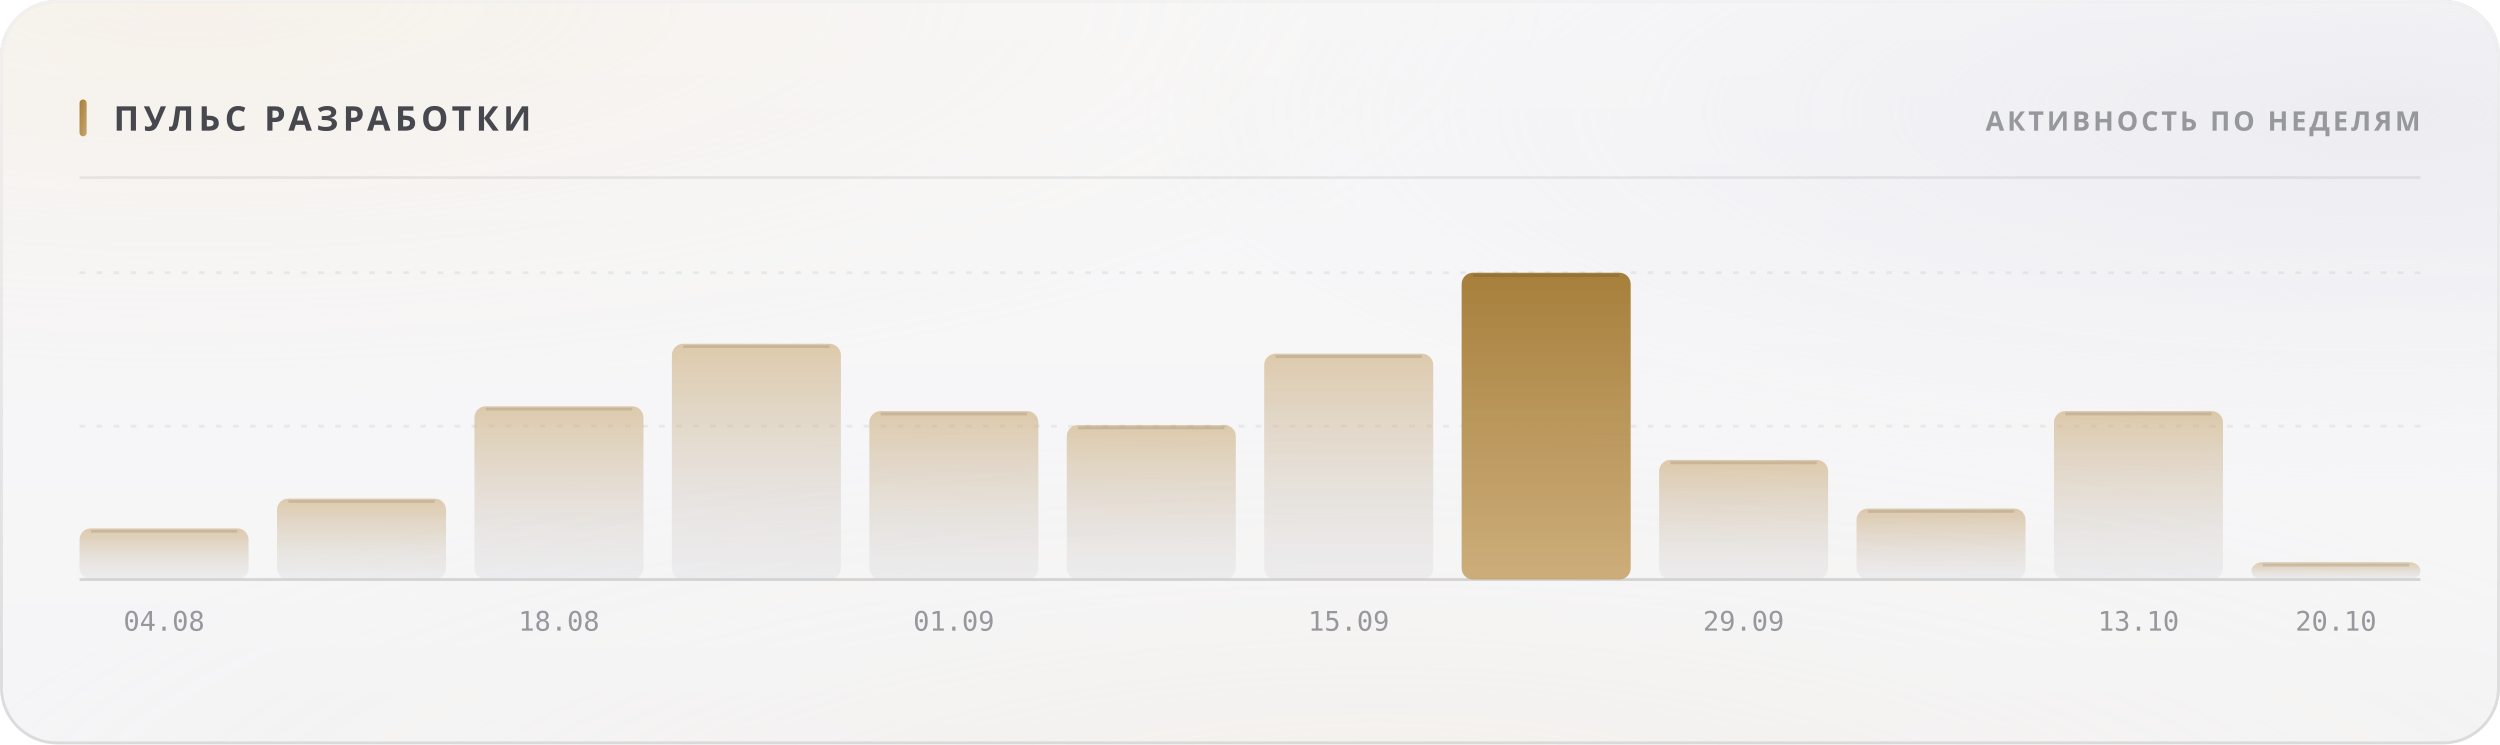
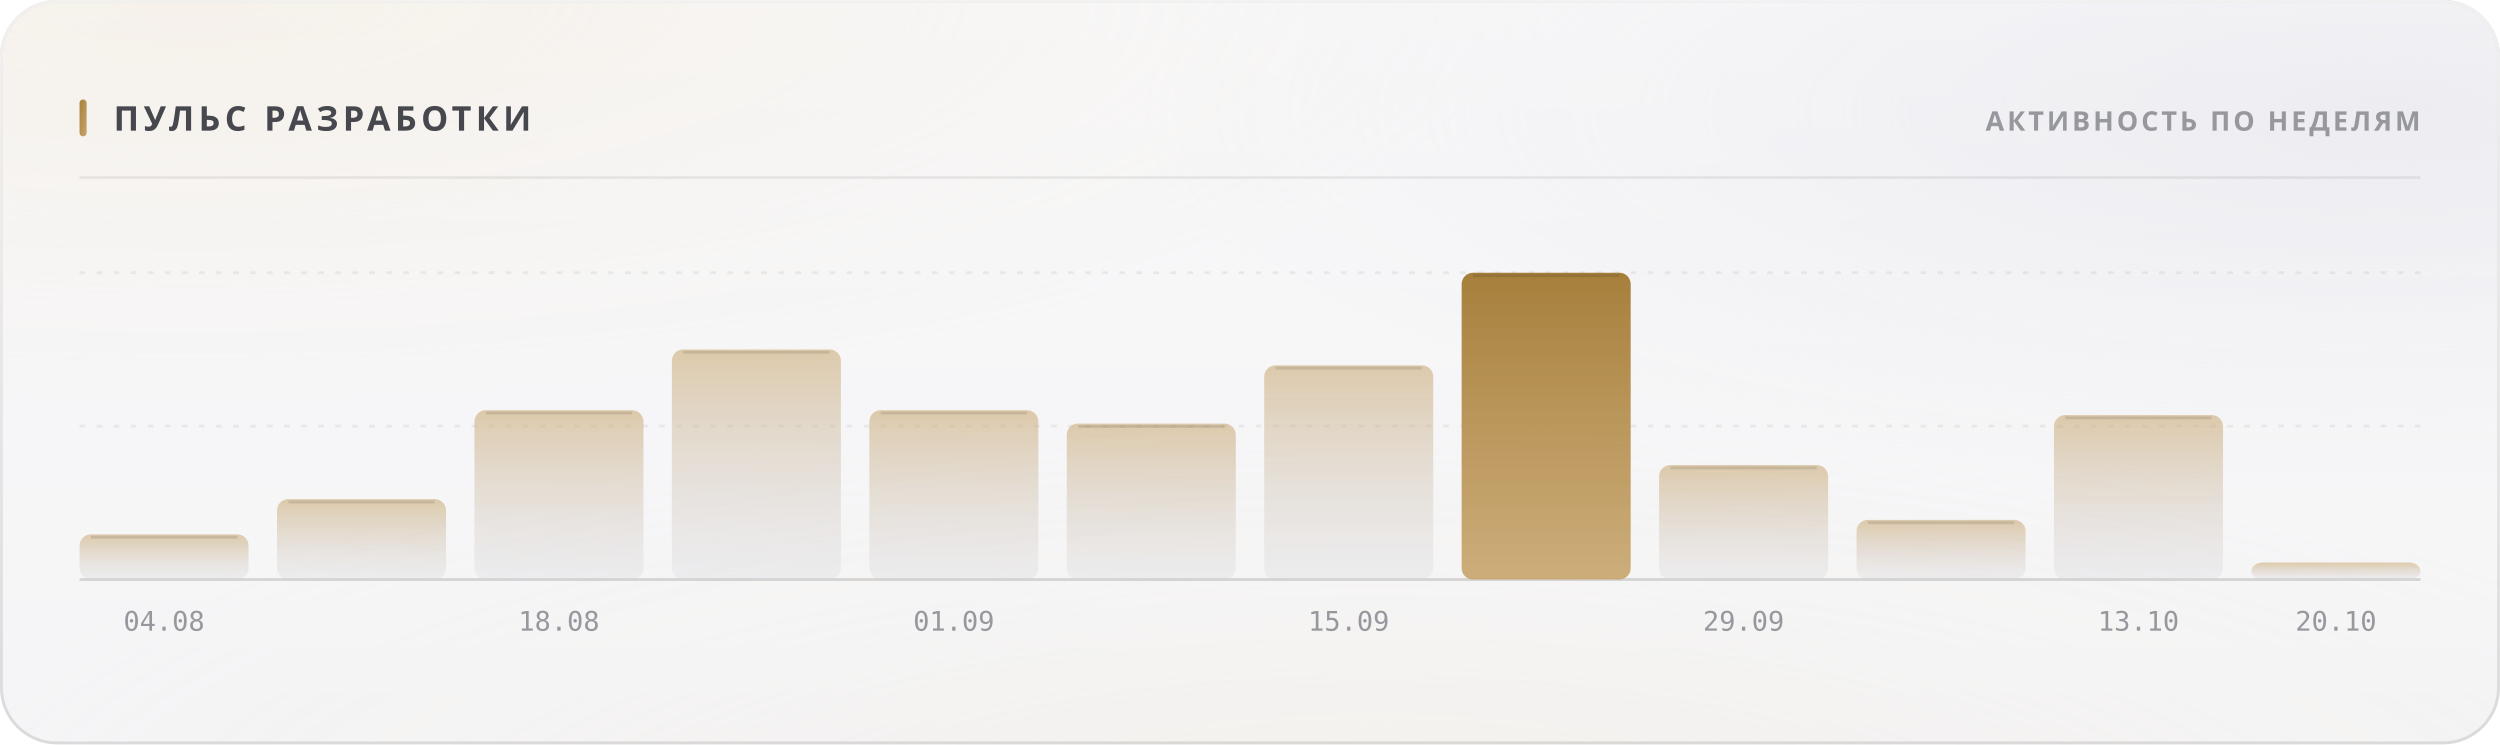
<svg xmlns="http://www.w3.org/2000/svg" width="880" height="262" viewBox="0 0 880 262" role="img">
  <style>
  text { font-family: -apple-system, BlinkMacSystemFont, 'Segoe UI', 'Noto Sans', Helvetica, Arial, sans-serif; }
  .mono { font-family: ui-monospace, 'SF Mono', 'Cascadia Mono', 'DejaVu Sans Mono', Menlo, Consolas, monospace; font-variant-numeric: tabular-nums; }
  .caps { letter-spacing: .1em; text-transform: uppercase; }

  @keyframes sheen  { from { transform: translateX(-120%); } to { transform: translateX(260%); } }
  @keyframes rise   { from { opacity: 0; transform: translateY(6px); } to { opacity: 1; transform: none; } }
  @keyframes slide  { from { opacity: 0; transform: translateX(-8px); } to { opacity: 1; transform: none; } }
  @keyframes grow   { from { transform: scaleY(0); } to { transform: scaleY(1); } }
  @keyframes widen  { from { transform: scaleX(0); } to { transform: scaleX(1); } }
  @keyframes draw   { from { stroke-dashoffset: 200; } to { stroke-dashoffset: 0; } }

  .sheen { animation: sheen 5.5s cubic-bezier(.45,0,.2,1) infinite; }
  .rise  { animation: rise .5s cubic-bezier(.16,1,.3,1) both; }
  .slide { animation: slide .42s cubic-bezier(.16,1,.3,1) both; }
  .bar   { transform-box: fill-box; transform-origin: 50% 100%;
           animation: grow .62s cubic-bezier(.16,1,.3,1) both; }
  .fill  { transform-box: fill-box; transform-origin: 0% 50%;
           animation: widen .8s cubic-bezier(.16,1,.3,1) both; }
  /* The hidden start state lives in the keyframes, never in the static rule.
     A renderer that ignores CSS animations then falls back to the FINISHED
     state — a drawn line, visible text — instead of an empty panel. */
  .spark { stroke-dasharray: 200;
           animation: draw 1.1s cubic-bezier(.16,1,.3,1) both; }

  @media (prefers-reduced-motion: reduce) {
    .sheen { animation: none; opacity: 0; }
    .rise, .slide, .bar, .fill, .spark { animation: none; opacity: 1; transform: none;
                                         stroke-dashoffset: 0; }
  }</style>
  <defs>
    <filter id="grain5" x="0" y="0" width="100%" height="100%">
      <feTurbulence type="fractalNoise" baseFrequency="0.85" numOctaves="3" stitchTiles="stitch" />
      <feColorMatrix type="saturate" values="0" />
    </filter>
    <linearGradient id="accent1" x1="0" y1="0" x2="1" y2="1">
      <stop offset="0%" stop-color="#a67f3b" />
      <stop offset="100%" stop-color="#c8a56c" />
    </linearGradient>
    <radialGradient id="aurora6" cx="0.08" cy="0" r="0.55">
      <stop offset="0%" stop-color="#e7c99a" stop-opacity="0.28" />
      <stop offset="55%" stop-color="#e7c99a" stop-opacity="0.098" />
      <stop offset="100%" stop-color="#e7c99a" stop-opacity="0" />
    </radialGradient>
    <radialGradient id="aurora7" cx="0.95" cy="0.15" r="0.5">
      <stop offset="0%" stop-color="#ccccdb" stop-opacity="0.45" />
      <stop offset="55%" stop-color="#ccccdb" stop-opacity="0.158" />
      <stop offset="100%" stop-color="#ccccdb" stop-opacity="0" />
    </radialGradient>
    <radialGradient id="aurora8" cx="0.55" cy="1.15" r="0.6">
      <stop offset="0%" stop-color="#ead4b3" stop-opacity="0.2" />
      <stop offset="55%" stop-color="#ead4b3" stop-opacity="0.07" />
      <stop offset="100%" stop-color="#ead4b3" stop-opacity="0" />
    </radialGradient>
    <linearGradient id="glass2" x1="0" y1="0" x2="0" y2="1">
      <stop offset="0%" stop-color="#ffffff" stop-opacity="0.42" />
      <stop offset="100%" stop-color="#ffffff" stop-opacity="0.16" />
    </linearGradient>
    <linearGradient id="rim3" x1="0" y1="0" x2="0" y2="1">
      <stop offset="0%" stop-color="#ffffff" stop-opacity="0.7" />
      <stop offset="100%" stop-color="#ffffff" stop-opacity="0.15" />
    </linearGradient>
    <linearGradient id="spec4" x1="0" y1="0" x2="1" y2="0">
      <stop offset="0%" stop-color="#ffffff" stop-opacity="0" />
      <stop offset="35%" stop-color="#ffffff" stop-opacity="0.72" />
      <stop offset="70%" stop-color="#ffffff" stop-opacity="0.252" />
      <stop offset="100%" stop-color="#ffffff" stop-opacity="0" />
    </linearGradient>
    <linearGradient id="barfill9" x1="0" y1="0" x2="0" y2="1">
      <stop offset="0%" stop-color="#c8a56c" stop-opacity="0.55" />
      <stop offset="100%" stop-color="#cdcdd4" stop-opacity="0.22" />
    </linearGradient>
    <linearGradient id="barfill10" x1="0" y1="0" x2="0" y2="1">
      <stop offset="0%" stop-color="#c8a56c" stop-opacity="0.55" />
      <stop offset="100%" stop-color="#cdcdd4" stop-opacity="0.22" />
    </linearGradient>
    <linearGradient id="barfill11" x1="0" y1="0" x2="0" y2="1">
      <stop offset="0%" stop-color="#c8a56c" stop-opacity="0.55" />
      <stop offset="100%" stop-color="#cdcdd4" stop-opacity="0.22" />
    </linearGradient>
    <linearGradient id="barfill12" x1="0" y1="0" x2="0" y2="1">
      <stop offset="0%" stop-color="#c8a56c" stop-opacity="0.55" />
      <stop offset="100%" stop-color="#cdcdd4" stop-opacity="0.22" />
    </linearGradient>
    <linearGradient id="barfill13" x1="0" y1="0" x2="0" y2="1">
      <stop offset="0%" stop-color="#c8a56c" stop-opacity="0.55" />
      <stop offset="100%" stop-color="#cdcdd4" stop-opacity="0.22" />
    </linearGradient>
    <linearGradient id="barfill14" x1="0" y1="0" x2="0" y2="1">
      <stop offset="0%" stop-color="#c8a56c" stop-opacity="0.55" />
      <stop offset="100%" stop-color="#cdcdd4" stop-opacity="0.22" />
    </linearGradient>
    <linearGradient id="barfill15" x1="0" y1="0" x2="0" y2="1">
      <stop offset="0%" stop-color="#c8a56c" stop-opacity="0.55" />
      <stop offset="100%" stop-color="#cdcdd4" stop-opacity="0.22" />
    </linearGradient>
    <linearGradient id="barfill16" x1="0" y1="0" x2="0" y2="1">
      <stop offset="0%" stop-color="#a67f3b" stop-opacity="1" />
      <stop offset="100%" stop-color="#c8a56c" stop-opacity="0.9" />
    </linearGradient>
    <linearGradient id="barfill17" x1="0" y1="0" x2="0" y2="1">
      <stop offset="0%" stop-color="#c8a56c" stop-opacity="0.55" />
      <stop offset="100%" stop-color="#cdcdd4" stop-opacity="0.22" />
    </linearGradient>
    <linearGradient id="barfill18" x1="0" y1="0" x2="0" y2="1">
      <stop offset="0%" stop-color="#c8a56c" stop-opacity="0.55" />
      <stop offset="100%" stop-color="#cdcdd4" stop-opacity="0.22" />
    </linearGradient>
    <linearGradient id="barfill19" x1="0" y1="0" x2="0" y2="1">
      <stop offset="0%" stop-color="#c8a56c" stop-opacity="0.55" />
      <stop offset="100%" stop-color="#cdcdd4" stop-opacity="0.22" />
    </linearGradient>
    <linearGradient id="barfill20" x1="0" y1="0" x2="0" y2="1">
      <stop offset="0%" stop-color="#c8a56c" stop-opacity="0.55" />
      <stop offset="100%" stop-color="#cdcdd4" stop-opacity="0.22" />
    </linearGradient>
  </defs>
  <rect width="880" height="262" rx="20" fill="#f3f3f5" />
  <rect width="880" height="262" rx="20" fill="url(#aurora6)" />
  <rect width="880" height="262" rx="20" fill="url(#aurora7)" />
  <rect width="880" height="262" rx="20" fill="url(#aurora8)" />
  <rect width="880" height="262" rx="20" fill="url(#glass2)" />
  <rect width="880" height="262" rx="20" filter="url(#grain5)" opacity="0.06" style="mix-blend-mode:overlay" />
  <rect x=".5" y=".5" width="879" height="261" rx="19.5" fill="none" stroke="rgba(10,10,12,0.14)" />
  <rect x=".5" y=".5" width="879" height="261" rx="19.5" fill="none" stroke="url(#rim3)" />
  <path d="M20 1 H860" stroke="url(#spec4)" stroke-width="1.2" fill="none" />
  <rect x="28" y="35" width="2.5" height="13" rx="1.25" fill="url(#accent1)" />
  <text x="40" y="46" font-size="12" font-weight="700" fill="#47474e" letter-spacing="0.13em">ПУЛЬС РАЗРАБОТКИ</text>
  <text x="852" y="46" font-size="9.5" font-weight="600" fill="#97989e" text-anchor="end" letter-spacing="0.11em">АКТИВНОСТЬ ПО НЕДЕЛЯМ</text>
  <path d="M28 62.5 H852" stroke="rgba(10,10,12,0.07)" stroke-width="1" />
  <path d="M28 150.0 H852" stroke="rgba(10,10,12,0.06)" stroke-width="1" stroke-dasharray="2 4" />
  <path d="M28 96.0 H852" stroke="rgba(10,10,12,0.06)" stroke-width="1" stroke-dasharray="2 4" />
  <path d="M28 204 H852" stroke="rgba(10,10,12,0.14)" stroke-width="1" />
-   <rect class="bar" x="28.0" y="186.0" width="59.5" height="18.0" rx="4" fill="url(#barfill9)" opacity="1" style="animation-delay:0s" />
-   <path d="M32.0 187.0 H83.5" stroke="rgba(10,10,12,0.11)" stroke-width="1" />
+   <rect class="bar" x="28.0" y="188.1" width="59.5" height="15.9" rx="4" fill="url(#barfill9)" opacity="1" style="animation-delay:0s" />
+   <path d="M32.0 189.1 H83.5" stroke="rgba(10,10,12,0.11)" stroke-width="1" />
  <text x="57.75" y="222" font-size="9.5" font-weight="400" fill="#97989e" text-anchor="middle" class="mono">04.08</text>
-   <rect class="bar" x="97.5" y="175.5" width="59.5" height="28.5" rx="4" fill="url(#barfill10)" opacity="1" style="animation-delay:0.038s" />
-   <path d="M101.5 176.5 H153.0" stroke="rgba(10,10,12,0.11)" stroke-width="1" />
-   <rect class="bar" x="167.0" y="143.0" width="59.5" height="61.0" rx="4" fill="url(#barfill11)" opacity="1" style="animation-delay:0.076s" />
-   <path d="M171.0 144.0 H222.5" stroke="rgba(10,10,12,0.11)" stroke-width="1" />
+   <rect class="bar" x="97.5" y="175.7" width="59.5" height="28.3" rx="4" fill="url(#barfill10)" opacity="1" style="animation-delay:0.038s" />
+   <path d="M101.5 176.7 H153.0" stroke="rgba(10,10,12,0.11)" stroke-width="1" />
+   <rect class="bar" x="167.0" y="144.4" width="59.5" height="59.6" rx="4" fill="url(#barfill11)" opacity="1" style="animation-delay:0.076s" />
+   <path d="M171.0 145.4 H222.5" stroke="rgba(10,10,12,0.11)" stroke-width="1" />
  <text x="196.75" y="222" font-size="9.5" font-weight="400" fill="#97989e" text-anchor="middle" class="mono">18.08</text>
-   <rect class="bar" x="236.5" y="121.0" width="59.5" height="83.0" rx="4" fill="url(#barfill12)" opacity="1" style="animation-delay:0.114s" />
-   <path d="M240.5 122.0 H292.0" stroke="rgba(10,10,12,0.11)" stroke-width="1" />
-   <rect class="bar" x="306.0" y="144.7" width="59.5" height="59.3" rx="4" fill="url(#barfill13)" opacity="1" style="animation-delay:0.152s" />
-   <path d="M310.0 145.7 H361.5" stroke="rgba(10,10,12,0.11)" stroke-width="1" />
+   <rect class="bar" x="236.5" y="123.0" width="59.5" height="81.0" rx="4" fill="url(#barfill12)" opacity="1" style="animation-delay:0.114s" />
+   <path d="M240.5 124.0 H292.0" stroke="rgba(10,10,12,0.11)" stroke-width="1" />
+   <rect class="bar" x="306.0" y="144.4" width="59.5" height="59.6" rx="4" fill="url(#barfill13)" opacity="1" style="animation-delay:0.152s" />
+   <path d="M310.0 145.4 H361.5" stroke="rgba(10,10,12,0.11)" stroke-width="1" />
  <text x="335.75" y="222" font-size="9.5" font-weight="400" fill="#97989e" text-anchor="middle" class="mono">01.09</text>
-   <rect class="bar" x="375.5" y="149.6" width="59.5" height="54.4" rx="4" fill="url(#barfill14)" opacity="1" style="animation-delay:0.19s" />
-   <path d="M379.5 150.6 H431.0" stroke="rgba(10,10,12,0.11)" stroke-width="1" />
-   <rect class="bar" x="445.0" y="124.5" width="59.5" height="79.5" rx="4" fill="url(#barfill15)" opacity="1" style="animation-delay:0.228s" />
-   <path d="M449.0 125.5 H500.5" stroke="rgba(10,10,12,0.11)" stroke-width="1" />
+   <rect class="bar" x="375.5" y="149.1" width="59.5" height="54.9" rx="4" fill="url(#barfill14)" opacity="1" style="animation-delay:0.19s" />
+   <path d="M379.5 150.1 H431.0" stroke="rgba(10,10,12,0.11)" stroke-width="1" />
+   <rect class="bar" x="445.0" y="128.6" width="59.5" height="75.4" rx="4" fill="url(#barfill15)" opacity="1" style="animation-delay:0.228s" />
+   <path d="M449.0 129.6 H500.5" stroke="rgba(10,10,12,0.11)" stroke-width="1" />
  <text x="474.75" y="222" font-size="9.5" font-weight="400" fill="#97989e" text-anchor="middle" class="mono">15.09</text>
  <rect class="bar" x="514.5" y="96.0" width="59.5" height="108.0" rx="4" fill="url(#barfill16)" opacity="1" style="animation-delay:0.266s" />
  <path d="M518.5 97.0 H570.0" stroke="rgba(10,10,12,0.11)" stroke-width="1" />
-   <rect class="bar" x="584.0" y="161.9" width="59.5" height="42.1" rx="4" fill="url(#barfill17)" opacity="1" style="animation-delay:0.304s" />
-   <path d="M588.0 162.9 H639.5" stroke="rgba(10,10,12,0.11)" stroke-width="1" />
+   <rect class="bar" x="584.0" y="163.7" width="59.5" height="40.3" rx="4" fill="url(#barfill17)" opacity="1" style="animation-delay:0.304s" />
+   <path d="M588.0 164.7 H639.5" stroke="rgba(10,10,12,0.11)" stroke-width="1" />
  <text x="613.75" y="222" font-size="9.5" font-weight="400" fill="#97989e" text-anchor="middle" class="mono">29.09</text>
-   <rect class="bar" x="653.5" y="179.0" width="59.5" height="25.0" rx="4" fill="url(#barfill18)" opacity="1" style="animation-delay:0.342s" />
-   <path d="M657.5 180.0 H709.0" stroke="rgba(10,10,12,0.11)" stroke-width="1" />
-   <rect class="bar" x="723.0" y="144.7" width="59.5" height="59.3" rx="4" fill="url(#barfill19)" opacity="1" style="animation-delay:0.38s" />
-   <path d="M727.0 145.7 H778.5" stroke="rgba(10,10,12,0.11)" stroke-width="1" />
+   <rect class="bar" x="653.5" y="183.0" width="59.5" height="21.0" rx="4" fill="url(#barfill18)" opacity="1" style="animation-delay:0.342s" />
+   <path d="M657.5 184.0 H709.0" stroke="rgba(10,10,12,0.11)" stroke-width="1" />
+   <rect class="bar" x="723.0" y="146.1" width="59.5" height="57.9" rx="4" fill="url(#barfill19)" opacity="1" style="animation-delay:0.38s" />
+   <path d="M727.0 147.1 H778.5" stroke="rgba(10,10,12,0.11)" stroke-width="1" />
  <text x="752.75" y="222" font-size="9.5" font-weight="400" fill="#97989e" text-anchor="middle" class="mono">13.10</text>
-   <rect class="bar" x="792.5" y="197.9" width="59.5" height="6.1" rx="4" fill="url(#barfill20)" opacity="1" style="animation-delay:0.418s" />
-   <path d="M796.5 198.9 H848.0" stroke="rgba(10,10,12,0.11)" stroke-width="1" />
+   <rect class="bar" x="792.5" y="198.0" width="59.5" height="6.0" rx="4" fill="url(#barfill20)" opacity="1" style="animation-delay:0.418s" />
  <text x="822.25" y="222" font-size="9.5" font-weight="400" fill="#97989e" text-anchor="middle" class="mono">20.10</text>
</svg>
